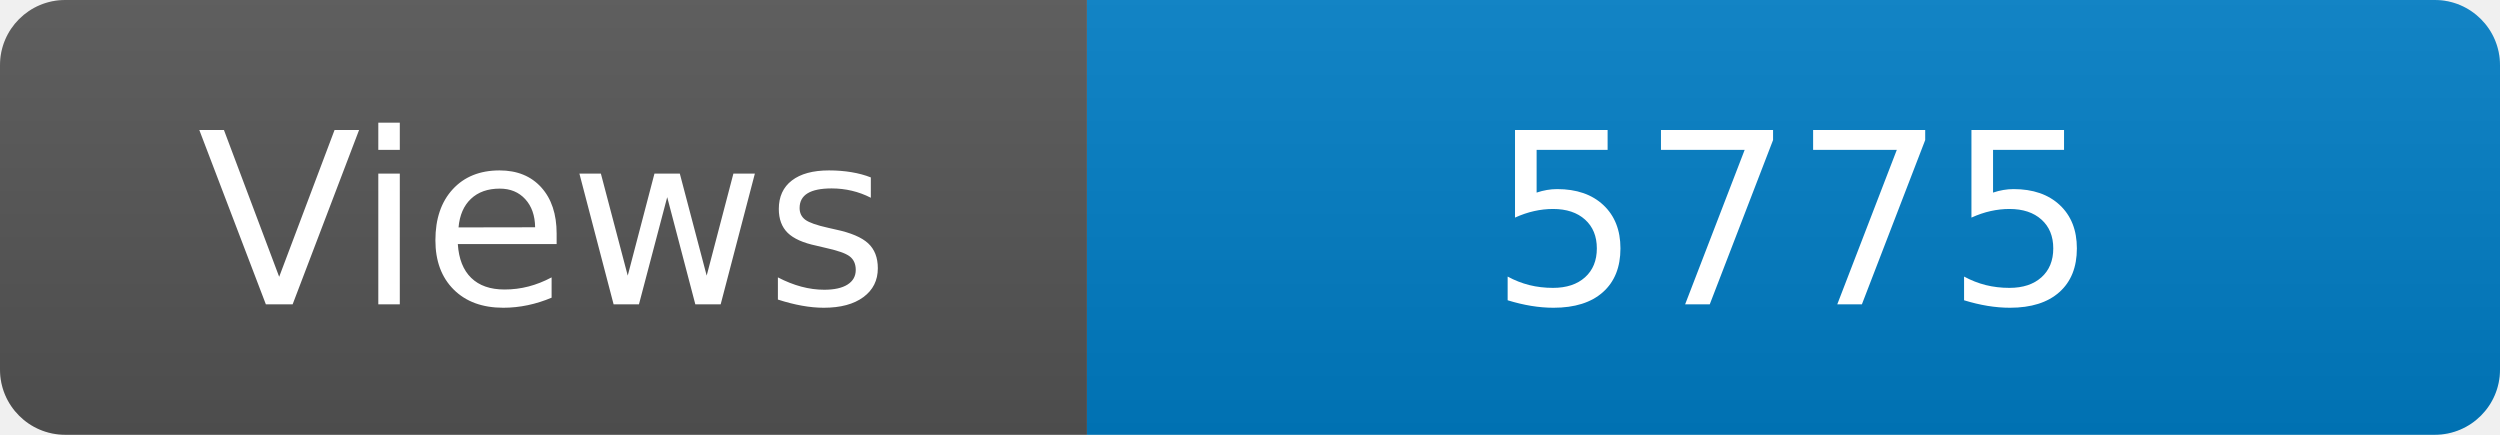
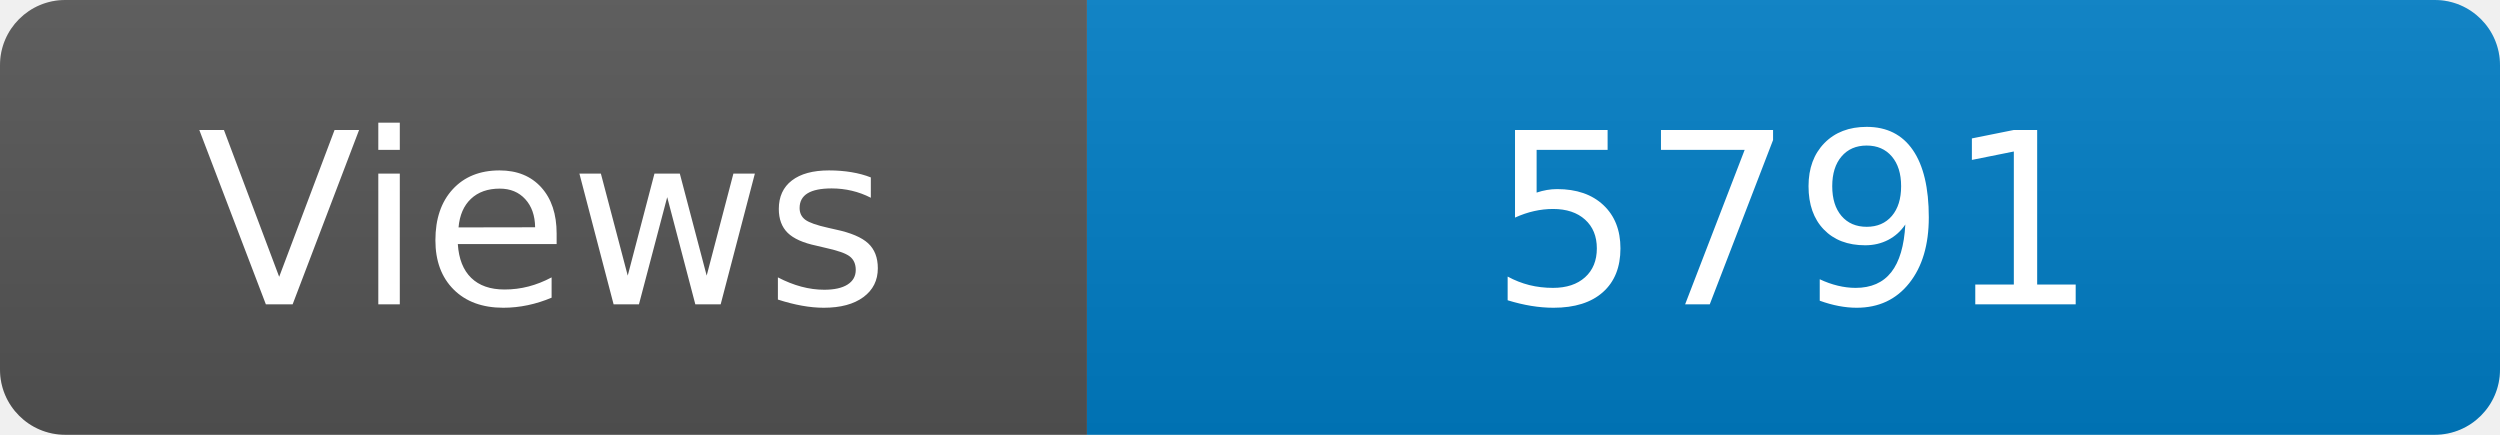
<svg xmlns="http://www.w3.org/2000/svg" width="115" height="20" role="img" aria-label="Maintained?: yes">
  <linearGradient id="s" x2="0" y2="100%">
    <stop offset="0" stop-color="#bbb" stop-opacity=".1" />
    <stop offset="1" stop-opacity=".1" />
  </linearGradient>
  <clipPath id="r">
    <rect width="115" height="20" rx="3" fill="#fff" />
  </clipPath>
  <g clip-path="url(#r)">
    <rect width="50" height="20" fill="#555" />
    <rect x="50" width="160" height="20" fill="#007ec6" />
    <rect width="115" height="20" fill="url(#s)" />
  </g>
  <g fill="#fff" text-anchor="middle" font-family="Verdana,Geneva,DejaVu Sans,sans-serif" font-size="110">
    <text x="250" y="140" transform="scale(.1)" fill="#fff">Views</text>
-     <text x="825" y="140" transform="scale(.1)" fill="#fff">5775</text>
+     <text x="825" y="140" transform="scale(.1)" fill="#fff">5791</text>
  </g>
</svg>
